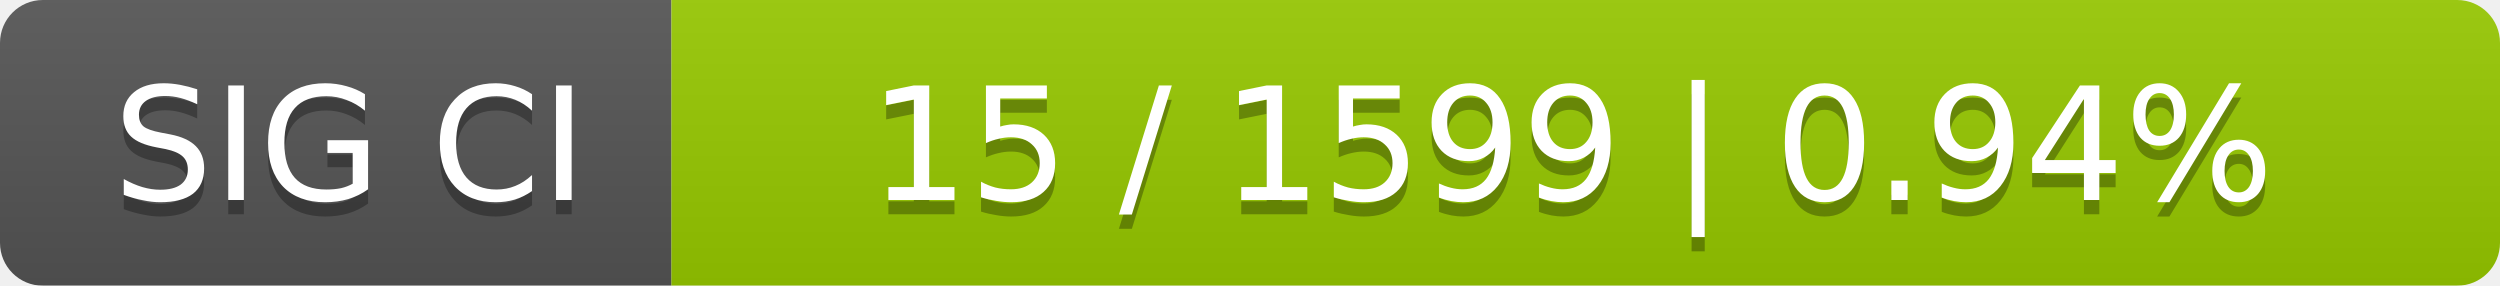
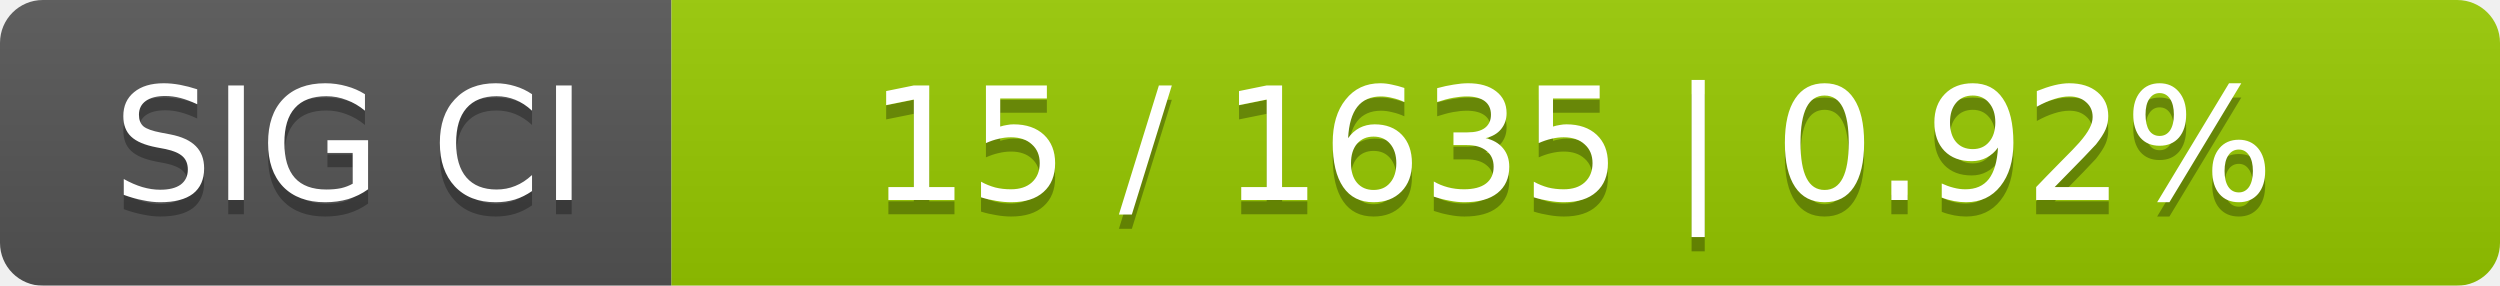
<svg xmlns="http://www.w3.org/2000/svg" width="175" height="20">
  <linearGradient id="smooth" x2="0" y2="100%">
    <stop offset="0" stop-color="#bbb" stop-opacity=".1" />
    <stop offset="1" stop-opacity=".1" />
  </linearGradient>
  <mask id="round">
    <rect width="175" height="20" rx="3" fill="#fff" />
  </mask>
  <g mask="url(#round)">
    <rect width="47" height="20" fill="#555" />
    <rect x="47" width="128" height="20" fill="#97ca00" />
    <rect width="175" height="20" fill="url(#smooth)" />
  </g>
  <g fill="#fff" text-anchor="middle" font-family="DejaVu Sans,Verdana,Geneva,sans-serif" font-size="11">
    <text x="24.5" y="15" fill="#010101" fill-opacity=".3">SIG CI</text>
    <text x="24.5" y="14">SIG CI</text>
-     <text x="110" y="15" fill="#010101" fill-opacity=".3">15 / 1599    |    0.94%</text>
-     <text x="110" y="14">15 / 1599    |    0.94%</text>
+     <text x="110" y="15" fill="#010101" fill-opacity=".3">15 / 1635    |    0.92%</text>
+     <text x="110" y="14">15 / 1635    |    0.92%</text>
  </g>
</svg>
